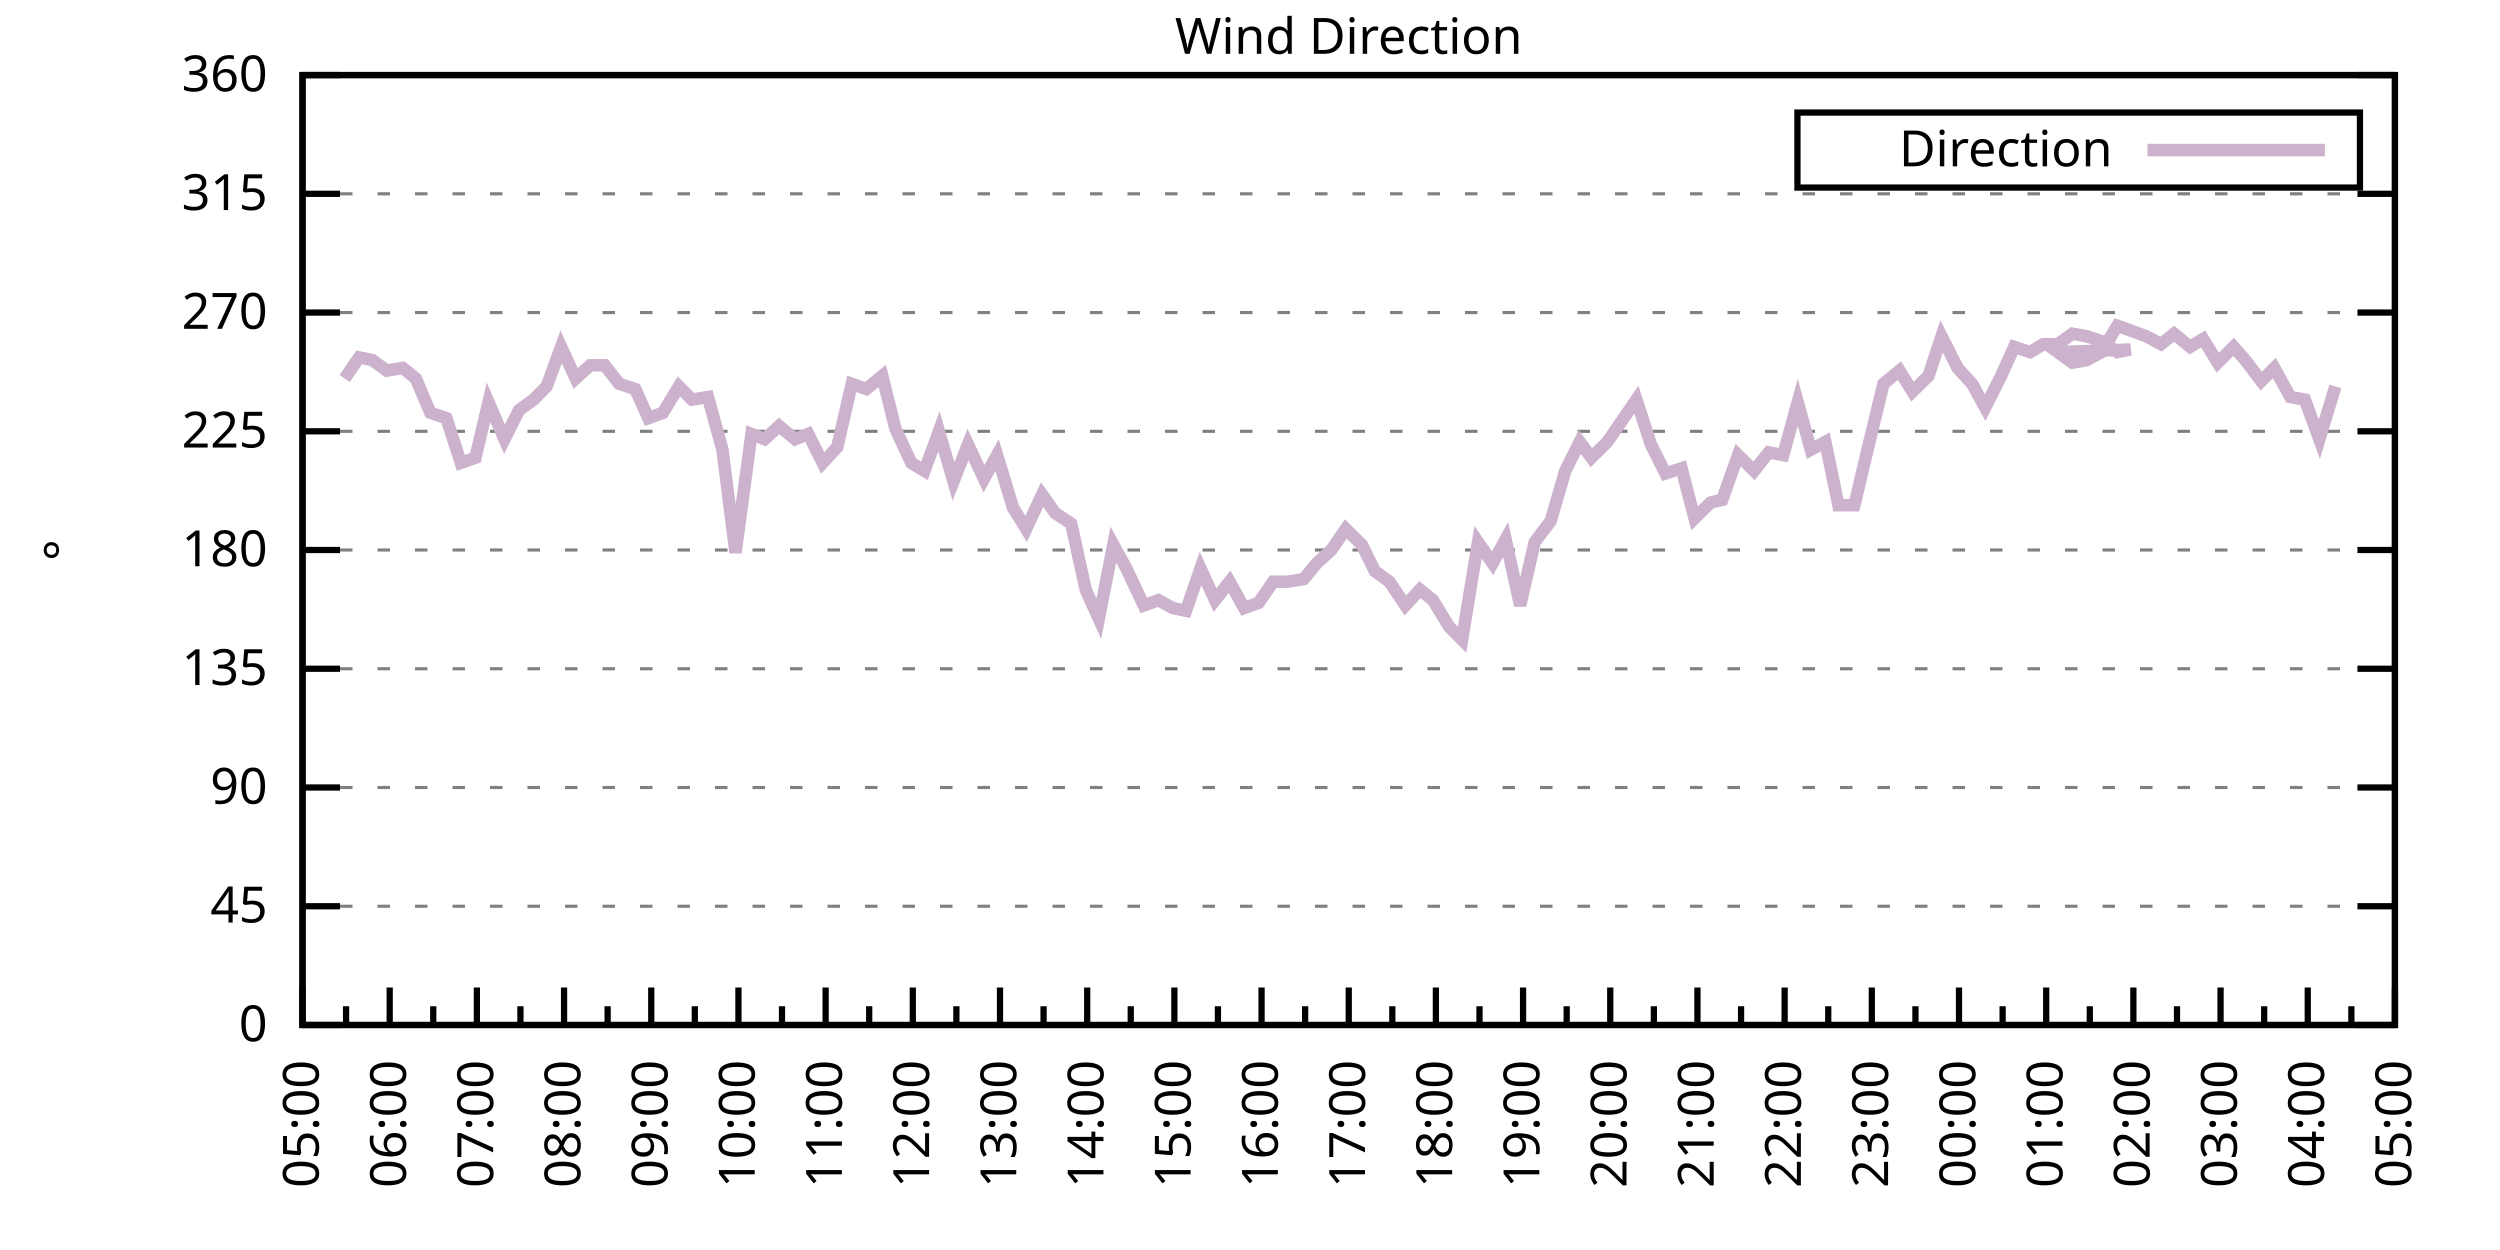
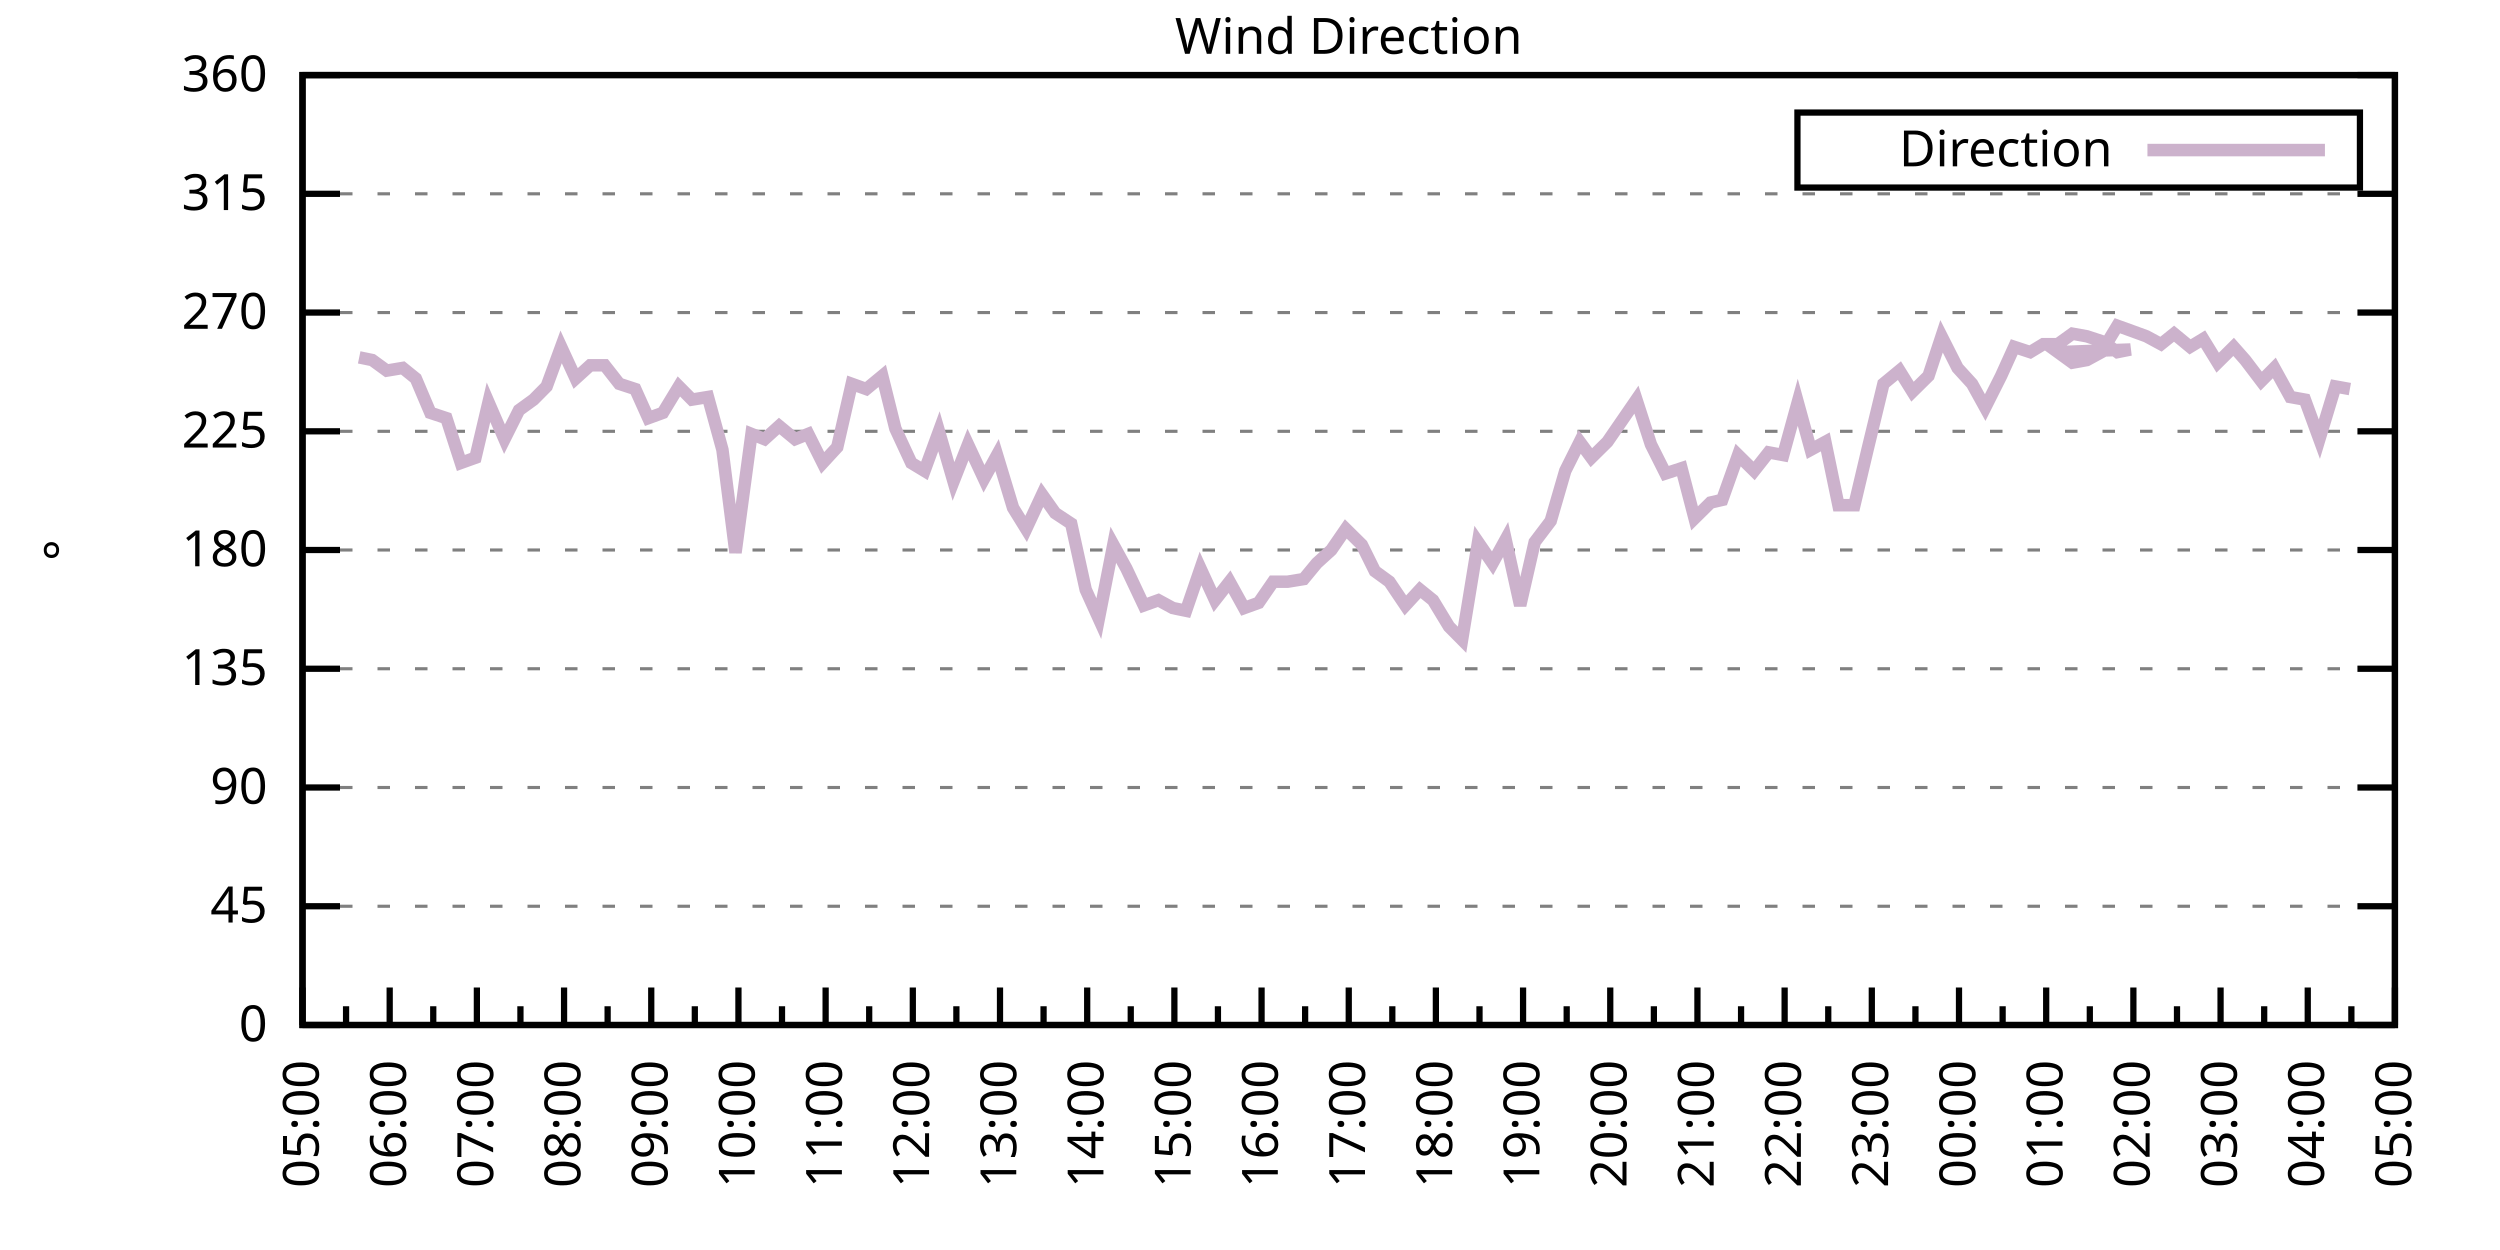
<svg xmlns="http://www.w3.org/2000/svg" xmlns:xlink="http://www.w3.org/1999/xlink" width="400" height="200" viewBox="0 0 400 200">
  <g id="gnuplot_canvas">
    <rect x="0" y="0" width="400" height="200" fill="none" />
    <defs>
      <circle id="gpDot" r="0.5" stroke-width="0.5" stroke="currentColor" />
      <path id="gpPt0" stroke-width="0.333" stroke="currentColor" d="M-1,0 h2 M0,-1 v2" />
      <path id="gpPt1" stroke-width="0.333" stroke="currentColor" d="M-1,-1 L1,1 M1,-1 L-1,1" />
      <path id="gpPt2" stroke-width="0.333" stroke="currentColor" d="M-1,0 L1,0 M0,-1 L0,1 M-1,-1 L1,1 M-1,1 L1,-1" />
      <rect id="gpPt3" stroke-width="0.333" stroke="currentColor" x="-1" y="-1" width="2" height="2" />
      <rect id="gpPt4" stroke-width="0.333" stroke="currentColor" fill="currentColor" x="-1" y="-1" width="2" height="2" />
      <circle id="gpPt5" stroke-width="0.333" stroke="currentColor" cx="0" cy="0" r="1" />
      <use xlink:href="#gpPt5" id="gpPt6" fill="currentColor" stroke="none" />
      <path id="gpPt7" stroke-width="0.333" stroke="currentColor" d="M0,-1.33 L-1.33,0.67 L1.33,0.67 z" />
      <use xlink:href="#gpPt7" id="gpPt8" fill="currentColor" stroke="none" />
      <use xlink:href="#gpPt7" id="gpPt9" stroke="currentColor" transform="rotate(180)" />
      <use xlink:href="#gpPt9" id="gpPt10" fill="currentColor" stroke="none" />
      <use xlink:href="#gpPt3" id="gpPt11" stroke="currentColor" transform="rotate(45)" />
      <use xlink:href="#gpPt11" id="gpPt12" fill="currentColor" stroke="none" />
      <path id="gpPt13" stroke-width="0.333" stroke="currentColor" d="M0,1.330 L1.265,0.411 L0.782,-1.067 L-0.782,-1.076 L-1.265,0.411 z" />
      <use xlink:href="#gpPt13" id="gpPt14" fill="currentColor" stroke="none" />
      <filter id="textbox" filterUnits="objectBoundingBox" x="0" y="0" height="1" width="1">
        <feFlood flood-color="white" flood-opacity="1" result="bgnd" />
        <feComposite in="SourceGraphic" in2="bgnd" operator="atop" />
      </filter>
      <filter id="greybox" filterUnits="objectBoundingBox" x="0" y="0" height="1" width="1">
        <feFlood flood-color="lightgrey" flood-opacity="1" result="grey" />
        <feComposite in="SourceGraphic" in2="grey" operator="atop" />
      </filter>
    </defs>
    <g fill="none" color="white" stroke="currentColor" stroke-width="1.00" stroke-linecap="butt" stroke-linejoin="miter">
</g>
    <g fill="none" color="black" stroke="currentColor" stroke-width="1.00" stroke-linecap="butt" stroke-linejoin="miter">
      <g stroke="none" shape-rendering="crispEdges">
        <polygon fill="rgb(255, 255, 255)" points="48.40,164.00 383.18,164.00 383.18,12.02 48.40,12.02 " />
      </g>
    </g>
    <g fill="none" color="black" stroke="currentColor" stroke-width="1.00" stroke-linecap="butt" stroke-linejoin="miter">
</g>
    <g fill="none" color="black" stroke="black" stroke-width="0.50" stroke-linecap="butt" stroke-linejoin="miter">
</g>
    <g fill="none" color="gray" stroke="currentColor" stroke-width="0.50" stroke-linecap="butt" stroke-linejoin="miter">
      <path stroke="gray" stroke-dasharray="2,4" class="gridline" d="M48.40,164.00 L383.19,164.00  " />
    </g>
    <g fill="none" color="gray" stroke="gray" stroke-width="1.00" stroke-linecap="butt" stroke-linejoin="miter">
</g>
    <g fill="none" color="black" stroke="currentColor" stroke-width="1.00" stroke-linecap="butt" stroke-linejoin="miter">
      <path stroke="black" d="M48.40,164.00 L54.40,164.00 M383.19,164.00 L377.19,164.00  " />
      <g transform="translate(42.80,166.60)" stroke="none" fill="black" font-family="Sans" font-size="8.00" text-anchor="end">
        <text>
          <tspan font-family="Sans"> 0</tspan>
        </text>
      </g>
    </g>
    <g fill="none" color="black" stroke="currentColor" stroke-width="1.00" stroke-linecap="butt" stroke-linejoin="miter">
</g>
    <g fill="none" color="black" stroke="black" stroke-width="0.50" stroke-linecap="butt" stroke-linejoin="miter">
</g>
    <g fill="none" color="gray" stroke="currentColor" stroke-width="0.50" stroke-linecap="butt" stroke-linejoin="miter">
      <path stroke="gray" stroke-dasharray="2,4" class="gridline" d="M48.40,145.00 L383.19,145.00  " />
    </g>
    <g fill="none" color="gray" stroke="gray" stroke-width="1.00" stroke-linecap="butt" stroke-linejoin="miter">
</g>
    <g fill="none" color="black" stroke="currentColor" stroke-width="1.00" stroke-linecap="butt" stroke-linejoin="miter">
      <path stroke="black" d="M48.40,145.00 L54.40,145.00 M383.19,145.00 L377.19,145.00  " />
      <g transform="translate(42.80,147.60)" stroke="none" fill="black" font-family="Sans" font-size="8.00" text-anchor="end">
        <text>
          <tspan font-family="Sans"> 45</tspan>
        </text>
      </g>
    </g>
    <g fill="none" color="black" stroke="currentColor" stroke-width="1.00" stroke-linecap="butt" stroke-linejoin="miter">
</g>
    <g fill="none" color="black" stroke="black" stroke-width="0.50" stroke-linecap="butt" stroke-linejoin="miter">
</g>
    <g fill="none" color="gray" stroke="currentColor" stroke-width="0.50" stroke-linecap="butt" stroke-linejoin="miter">
      <path stroke="gray" stroke-dasharray="2,4" class="gridline" d="M48.40,126.00 L383.19,126.00  " />
    </g>
    <g fill="none" color="gray" stroke="gray" stroke-width="1.00" stroke-linecap="butt" stroke-linejoin="miter">
</g>
    <g fill="none" color="black" stroke="currentColor" stroke-width="1.00" stroke-linecap="butt" stroke-linejoin="miter">
      <path stroke="black" d="M48.40,126.00 L54.40,126.00 M383.19,126.00 L377.19,126.00  " />
      <g transform="translate(42.80,128.60)" stroke="none" fill="black" font-family="Sans" font-size="8.00" text-anchor="end">
        <text>
          <tspan font-family="Sans"> 90</tspan>
        </text>
      </g>
    </g>
    <g fill="none" color="black" stroke="currentColor" stroke-width="1.00" stroke-linecap="butt" stroke-linejoin="miter">
</g>
    <g fill="none" color="black" stroke="black" stroke-width="0.50" stroke-linecap="butt" stroke-linejoin="miter">
</g>
    <g fill="none" color="gray" stroke="currentColor" stroke-width="0.50" stroke-linecap="butt" stroke-linejoin="miter">
      <path stroke="gray" stroke-dasharray="2,4" class="gridline" d="M48.40,107.00 L383.19,107.00  " />
    </g>
    <g fill="none" color="gray" stroke="gray" stroke-width="1.00" stroke-linecap="butt" stroke-linejoin="miter">
</g>
    <g fill="none" color="black" stroke="currentColor" stroke-width="1.00" stroke-linecap="butt" stroke-linejoin="miter">
      <path stroke="black" d="M48.40,107.00 L54.40,107.00 M383.19,107.00 L377.19,107.00  " />
      <g transform="translate(42.80,109.60)" stroke="none" fill="black" font-family="Sans" font-size="8.00" text-anchor="end">
        <text>
          <tspan font-family="Sans"> 135</tspan>
        </text>
      </g>
    </g>
    <g fill="none" color="black" stroke="currentColor" stroke-width="1.00" stroke-linecap="butt" stroke-linejoin="miter">
</g>
    <g fill="none" color="black" stroke="black" stroke-width="0.50" stroke-linecap="butt" stroke-linejoin="miter">
</g>
    <g fill="none" color="gray" stroke="currentColor" stroke-width="0.50" stroke-linecap="butt" stroke-linejoin="miter">
      <path stroke="gray" stroke-dasharray="2,4" class="gridline" d="M48.40,88.00 L383.19,88.00  " />
    </g>
    <g fill="none" color="gray" stroke="gray" stroke-width="1.00" stroke-linecap="butt" stroke-linejoin="miter">
</g>
    <g fill="none" color="black" stroke="currentColor" stroke-width="1.00" stroke-linecap="butt" stroke-linejoin="miter">
      <path stroke="black" d="M48.40,88.00 L54.40,88.00 M383.19,88.00 L377.19,88.00  " />
      <g transform="translate(42.80,90.60)" stroke="none" fill="black" font-family="Sans" font-size="8.00" text-anchor="end">
        <text>
          <tspan font-family="Sans"> 180</tspan>
        </text>
      </g>
    </g>
    <g fill="none" color="black" stroke="currentColor" stroke-width="1.00" stroke-linecap="butt" stroke-linejoin="miter">
</g>
    <g fill="none" color="black" stroke="black" stroke-width="0.50" stroke-linecap="butt" stroke-linejoin="miter">
</g>
    <g fill="none" color="gray" stroke="currentColor" stroke-width="0.50" stroke-linecap="butt" stroke-linejoin="miter">
      <path stroke="gray" stroke-dasharray="2,4" class="gridline" d="M48.40,69.01 L383.19,69.01  " />
    </g>
    <g fill="none" color="gray" stroke="gray" stroke-width="1.00" stroke-linecap="butt" stroke-linejoin="miter">
</g>
    <g fill="none" color="black" stroke="currentColor" stroke-width="1.00" stroke-linecap="butt" stroke-linejoin="miter">
      <path stroke="black" d="M48.40,69.01 L54.40,69.01 M383.19,69.01 L377.19,69.01  " />
      <g transform="translate(42.80,71.61)" stroke="none" fill="black" font-family="Sans" font-size="8.00" text-anchor="end">
        <text>
          <tspan font-family="Sans"> 225</tspan>
        </text>
      </g>
    </g>
    <g fill="none" color="black" stroke="currentColor" stroke-width="1.00" stroke-linecap="butt" stroke-linejoin="miter">
</g>
    <g fill="none" color="black" stroke="black" stroke-width="0.50" stroke-linecap="butt" stroke-linejoin="miter">
</g>
    <g fill="none" color="gray" stroke="currentColor" stroke-width="0.50" stroke-linecap="butt" stroke-linejoin="miter">
      <path stroke="gray" stroke-dasharray="2,4" class="gridline" d="M48.40,50.01 L383.19,50.01  " />
    </g>
    <g fill="none" color="gray" stroke="gray" stroke-width="1.00" stroke-linecap="butt" stroke-linejoin="miter">
</g>
    <g fill="none" color="black" stroke="currentColor" stroke-width="1.00" stroke-linecap="butt" stroke-linejoin="miter">
      <path stroke="black" d="M48.40,50.01 L54.40,50.01 M383.19,50.01 L377.19,50.01  " />
      <g transform="translate(42.80,52.61)" stroke="none" fill="black" font-family="Sans" font-size="8.00" text-anchor="end">
        <text>
          <tspan font-family="Sans"> 270</tspan>
        </text>
      </g>
    </g>
    <g fill="none" color="black" stroke="currentColor" stroke-width="1.00" stroke-linecap="butt" stroke-linejoin="miter">
</g>
    <g fill="none" color="black" stroke="black" stroke-width="0.50" stroke-linecap="butt" stroke-linejoin="miter">
</g>
    <g fill="none" color="gray" stroke="currentColor" stroke-width="0.50" stroke-linecap="butt" stroke-linejoin="miter">
      <path stroke="gray" stroke-dasharray="2,4" class="gridline" d="M48.40,31.01 L383.19,31.01  " />
    </g>
    <g fill="none" color="gray" stroke="gray" stroke-width="1.00" stroke-linecap="butt" stroke-linejoin="miter">
</g>
    <g fill="none" color="black" stroke="currentColor" stroke-width="1.00" stroke-linecap="butt" stroke-linejoin="miter">
      <path stroke="black" d="M48.40,31.01 L54.40,31.01 M383.19,31.01 L377.19,31.01  " />
      <g transform="translate(42.80,33.61)" stroke="none" fill="black" font-family="Sans" font-size="8.00" text-anchor="end">
        <text>
          <tspan font-family="Sans"> 315</tspan>
        </text>
      </g>
    </g>
    <g fill="none" color="black" stroke="currentColor" stroke-width="1.00" stroke-linecap="butt" stroke-linejoin="miter">
</g>
    <g fill="none" color="black" stroke="black" stroke-width="0.50" stroke-linecap="butt" stroke-linejoin="miter">
</g>
    <g fill="none" color="gray" stroke="currentColor" stroke-width="0.50" stroke-linecap="butt" stroke-linejoin="miter">
      <path stroke="gray" stroke-dasharray="2,4" class="gridline" d="M48.40,12.01 L383.19,12.01  " />
    </g>
    <g fill="none" color="gray" stroke="gray" stroke-width="1.00" stroke-linecap="butt" stroke-linejoin="miter">
</g>
    <g fill="none" color="black" stroke="currentColor" stroke-width="1.00" stroke-linecap="butt" stroke-linejoin="miter">
      <path stroke="black" d="M48.40,12.01 L54.40,12.01 M383.19,12.01 L377.19,12.01  " />
      <g transform="translate(42.80,14.61)" stroke="none" fill="black" font-family="Sans" font-size="8.00" text-anchor="end">
        <text>
          <tspan font-family="Sans"> 360</tspan>
        </text>
      </g>
    </g>
    <g fill="none" color="black" stroke="currentColor" stroke-width="1.00" stroke-linecap="butt" stroke-linejoin="miter">
      <path stroke="black" d="M48.40,164.00 L48.40,158.00  " />
      <g transform="translate(51.00,169.60) rotate(270)" stroke="none" fill="black" font-family="Sans" font-size="8.00" text-anchor="end">
        <text>
          <tspan font-family="Sans">05:00</tspan>
        </text>
      </g>
    </g>
    <g fill="none" color="black" stroke="currentColor" stroke-width="1.00" stroke-linecap="butt" stroke-linejoin="miter">
      <path stroke="black" d="M55.37,164.00 L55.37,161.00 M62.35,164.00 L62.35,158.00  " />
      <g transform="translate(64.95,169.60) rotate(270)" stroke="none" fill="black" font-family="Sans" font-size="8.00" text-anchor="end">
        <text>
          <tspan font-family="Sans">06:00</tspan>
        </text>
      </g>
    </g>
    <g fill="none" color="black" stroke="currentColor" stroke-width="1.00" stroke-linecap="butt" stroke-linejoin="miter">
      <path stroke="black" d="M69.32,164.00 L69.32,161.00 M76.30,164.00 L76.30,158.00  " />
      <g transform="translate(78.90,169.60) rotate(270)" stroke="none" fill="black" font-family="Sans" font-size="8.00" text-anchor="end">
        <text>
          <tspan font-family="Sans">07:00</tspan>
        </text>
      </g>
    </g>
    <g fill="none" color="black" stroke="currentColor" stroke-width="1.00" stroke-linecap="butt" stroke-linejoin="miter">
      <path stroke="black" d="M83.27,164.00 L83.27,161.00 M90.25,164.00 L90.25,158.00  " />
      <g transform="translate(92.85,169.60) rotate(270)" stroke="none" fill="black" font-family="Sans" font-size="8.00" text-anchor="end">
        <text>
          <tspan font-family="Sans">08:00</tspan>
        </text>
      </g>
    </g>
    <g fill="none" color="black" stroke="currentColor" stroke-width="1.00" stroke-linecap="butt" stroke-linejoin="miter">
      <path stroke="black" d="M97.22,164.00 L97.22,161.00 M104.20,164.00 L104.20,158.00  " />
      <g transform="translate(106.80,169.60) rotate(270)" stroke="none" fill="black" font-family="Sans" font-size="8.00" text-anchor="end">
        <text>
          <tspan font-family="Sans">09:00</tspan>
        </text>
      </g>
    </g>
    <g fill="none" color="black" stroke="currentColor" stroke-width="1.00" stroke-linecap="butt" stroke-linejoin="miter">
      <path stroke="black" d="M111.17,164.00 L111.17,161.00 M118.15,164.00 L118.15,158.00  " />
      <g transform="translate(120.75,169.60) rotate(270)" stroke="none" fill="black" font-family="Sans" font-size="8.00" text-anchor="end">
        <text>
          <tspan font-family="Sans">10:00</tspan>
        </text>
      </g>
    </g>
    <g fill="none" color="black" stroke="currentColor" stroke-width="1.00" stroke-linecap="butt" stroke-linejoin="miter">
      <path stroke="black" d="M125.12,164.00 L125.12,161.00 M132.10,164.00 L132.10,158.00  " />
      <g transform="translate(134.70,169.60) rotate(270)" stroke="none" fill="black" font-family="Sans" font-size="8.00" text-anchor="end">
        <text>
          <tspan font-family="Sans">11:00</tspan>
        </text>
      </g>
    </g>
    <g fill="none" color="black" stroke="currentColor" stroke-width="1.00" stroke-linecap="butt" stroke-linejoin="miter">
      <path stroke="black" d="M139.07,164.00 L139.07,161.00 M146.05,164.00 L146.05,158.00  " />
      <g transform="translate(148.65,169.60) rotate(270)" stroke="none" fill="black" font-family="Sans" font-size="8.00" text-anchor="end">
        <text>
          <tspan font-family="Sans">12:00</tspan>
        </text>
      </g>
    </g>
    <g fill="none" color="black" stroke="currentColor" stroke-width="1.00" stroke-linecap="butt" stroke-linejoin="miter">
      <path stroke="black" d="M153.02,164.00 L153.02,161.00 M160.00,164.00 L160.00,158.00  " />
      <g transform="translate(162.60,169.60) rotate(270)" stroke="none" fill="black" font-family="Sans" font-size="8.00" text-anchor="end">
        <text>
          <tspan font-family="Sans">13:00</tspan>
        </text>
      </g>
    </g>
    <g fill="none" color="black" stroke="currentColor" stroke-width="1.00" stroke-linecap="butt" stroke-linejoin="miter">
      <path stroke="black" d="M166.97,164.00 L166.97,161.00 M173.95,164.00 L173.95,158.00  " />
      <g transform="translate(176.55,169.60) rotate(270)" stroke="none" fill="black" font-family="Sans" font-size="8.00" text-anchor="end">
        <text>
          <tspan font-family="Sans">14:00</tspan>
        </text>
      </g>
    </g>
    <g fill="none" color="black" stroke="currentColor" stroke-width="1.00" stroke-linecap="butt" stroke-linejoin="miter">
      <path stroke="black" d="M180.92,164.00 L180.92,161.00 M187.90,164.00 L187.90,158.00  " />
      <g transform="translate(190.50,169.60) rotate(270)" stroke="none" fill="black" font-family="Sans" font-size="8.00" text-anchor="end">
        <text>
          <tspan font-family="Sans">15:00</tspan>
        </text>
      </g>
    </g>
    <g fill="none" color="black" stroke="currentColor" stroke-width="1.00" stroke-linecap="butt" stroke-linejoin="miter">
      <path stroke="black" d="M194.87,164.00 L194.87,161.00 M201.85,164.00 L201.85,158.00  " />
      <g transform="translate(204.45,169.60) rotate(270)" stroke="none" fill="black" font-family="Sans" font-size="8.00" text-anchor="end">
        <text>
          <tspan font-family="Sans">16:00</tspan>
        </text>
      </g>
    </g>
    <g fill="none" color="black" stroke="currentColor" stroke-width="1.00" stroke-linecap="butt" stroke-linejoin="miter">
      <path stroke="black" d="M208.82,164.00 L208.82,161.00 M215.80,164.00 L215.80,158.00  " />
      <g transform="translate(218.40,169.60) rotate(270)" stroke="none" fill="black" font-family="Sans" font-size="8.00" text-anchor="end">
        <text>
          <tspan font-family="Sans">17:00</tspan>
        </text>
      </g>
    </g>
    <g fill="none" color="black" stroke="currentColor" stroke-width="1.00" stroke-linecap="butt" stroke-linejoin="miter">
      <path stroke="black" d="M222.77,164.00 L222.77,161.00 M229.74,164.00 L229.74,158.00  " />
      <g transform="translate(232.34,169.60) rotate(270)" stroke="none" fill="black" font-family="Sans" font-size="8.00" text-anchor="end">
        <text>
          <tspan font-family="Sans">18:00</tspan>
        </text>
      </g>
    </g>
    <g fill="none" color="black" stroke="currentColor" stroke-width="1.00" stroke-linecap="butt" stroke-linejoin="miter">
      <path stroke="black" d="M236.72,164.00 L236.72,161.00 M243.69,164.00 L243.69,158.00  " />
      <g transform="translate(246.29,169.60) rotate(270)" stroke="none" fill="black" font-family="Sans" font-size="8.00" text-anchor="end">
        <text>
          <tspan font-family="Sans">19:00</tspan>
        </text>
      </g>
    </g>
    <g fill="none" color="black" stroke="currentColor" stroke-width="1.00" stroke-linecap="butt" stroke-linejoin="miter">
      <path stroke="black" d="M250.67,164.00 L250.67,161.00 M257.64,164.00 L257.64,158.00  " />
      <g transform="translate(260.24,169.60) rotate(270)" stroke="none" fill="black" font-family="Sans" font-size="8.00" text-anchor="end">
        <text>
          <tspan font-family="Sans">20:00</tspan>
        </text>
      </g>
    </g>
    <g fill="none" color="black" stroke="currentColor" stroke-width="1.00" stroke-linecap="butt" stroke-linejoin="miter">
      <path stroke="black" d="M264.62,164.00 L264.62,161.00 M271.59,164.00 L271.59,158.00  " />
      <g transform="translate(274.19,169.60) rotate(270)" stroke="none" fill="black" font-family="Sans" font-size="8.00" text-anchor="end">
        <text>
          <tspan font-family="Sans">21:00</tspan>
        </text>
      </g>
    </g>
    <g fill="none" color="black" stroke="currentColor" stroke-width="1.00" stroke-linecap="butt" stroke-linejoin="miter">
      <path stroke="black" d="M278.57,164.00 L278.57,161.00 M285.54,164.00 L285.54,158.00  " />
      <g transform="translate(288.14,169.60) rotate(270)" stroke="none" fill="black" font-family="Sans" font-size="8.00" text-anchor="end">
        <text>
          <tspan font-family="Sans">22:00</tspan>
        </text>
      </g>
    </g>
    <g fill="none" color="black" stroke="currentColor" stroke-width="1.00" stroke-linecap="butt" stroke-linejoin="miter">
      <path stroke="black" d="M292.52,164.00 L292.52,161.00 M299.49,164.00 L299.49,158.00  " />
      <g transform="translate(302.09,169.60) rotate(270)" stroke="none" fill="black" font-family="Sans" font-size="8.00" text-anchor="end">
        <text>
          <tspan font-family="Sans">23:00</tspan>
        </text>
      </g>
    </g>
    <g fill="none" color="black" stroke="currentColor" stroke-width="1.00" stroke-linecap="butt" stroke-linejoin="miter">
      <path stroke="black" d="M306.47,164.00 L306.47,161.00 M313.44,164.00 L313.44,158.00  " />
      <g transform="translate(316.04,169.60) rotate(270)" stroke="none" fill="black" font-family="Sans" font-size="8.00" text-anchor="end">
        <text>
          <tspan font-family="Sans">00:00</tspan>
        </text>
      </g>
    </g>
    <g fill="none" color="black" stroke="currentColor" stroke-width="1.00" stroke-linecap="butt" stroke-linejoin="miter">
      <path stroke="black" d="M320.42,164.00 L320.42,161.00 M327.39,164.00 L327.39,158.00  " />
      <g transform="translate(329.99,169.60) rotate(270)" stroke="none" fill="black" font-family="Sans" font-size="8.00" text-anchor="end">
        <text>
          <tspan font-family="Sans">01:00</tspan>
        </text>
      </g>
    </g>
    <g fill="none" color="black" stroke="currentColor" stroke-width="1.00" stroke-linecap="butt" stroke-linejoin="miter">
      <path stroke="black" d="M334.37,164.00 L334.37,161.00 M341.34,164.00 L341.34,158.00  " />
      <g transform="translate(343.94,169.60) rotate(270)" stroke="none" fill="black" font-family="Sans" font-size="8.00" text-anchor="end">
        <text>
          <tspan font-family="Sans">02:00</tspan>
        </text>
      </g>
    </g>
    <g fill="none" color="black" stroke="currentColor" stroke-width="1.00" stroke-linecap="butt" stroke-linejoin="miter">
      <path stroke="black" d="M348.32,164.00 L348.32,161.00 M355.29,164.00 L355.29,158.00  " />
      <g transform="translate(357.89,169.60) rotate(270)" stroke="none" fill="black" font-family="Sans" font-size="8.00" text-anchor="end">
        <text>
          <tspan font-family="Sans">03:00</tspan>
        </text>
      </g>
    </g>
    <g fill="none" color="black" stroke="currentColor" stroke-width="1.00" stroke-linecap="butt" stroke-linejoin="miter">
      <path stroke="black" d="M362.27,164.00 L362.27,161.00 M369.24,164.00 L369.24,158.00  " />
      <g transform="translate(371.84,169.60) rotate(270)" stroke="none" fill="black" font-family="Sans" font-size="8.00" text-anchor="end">
        <text>
          <tspan font-family="Sans">04:00</tspan>
        </text>
      </g>
    </g>
    <g fill="none" color="black" stroke="currentColor" stroke-width="1.00" stroke-linecap="butt" stroke-linejoin="miter">
      <path stroke="black" d="M376.22,164.00 L376.22,161.00 M383.19,164.00 L383.19,158.00  " />
      <g transform="translate(385.79,169.60) rotate(270)" stroke="none" fill="black" font-family="Sans" font-size="8.00" text-anchor="end">
        <text>
          <tspan font-family="Sans">05:00</tspan>
        </text>
      </g>
    </g>
    <g fill="none" color="black" stroke="currentColor" stroke-width="1.00" stroke-linecap="butt" stroke-linejoin="miter">
</g>
    <g fill="none" color="black" stroke="currentColor" stroke-width="1.00" stroke-linecap="butt" stroke-linejoin="miter">
      <path stroke="black" d="M48.40,12.01 L48.40,164.00 L383.19,164.00 L383.19,12.01 L48.40,12.01 Z  " />
    </g>
    <g fill="none" color="black" stroke="currentColor" stroke-width="1.00" stroke-linecap="butt" stroke-linejoin="miter">
      <g transform="translate(12.80,88.01) rotate(270)" stroke="none" fill="black" font-family="Sans" font-size="8.00" text-anchor="middle">
        <text>
          <tspan font-family="Sans">°</tspan>
        </text>
      </g>
    </g>
    <g fill="none" color="black" stroke="currentColor" stroke-width="1.00" stroke-linecap="butt" stroke-linejoin="miter">
</g>
    <g fill="none" color="black" stroke="currentColor" stroke-width="1.00" stroke-linecap="butt" stroke-linejoin="miter">
      <path stroke="black" d="M287.59,30.01 L287.59,18.01 L377.59,18.01 L377.59,30.01 L287.59,30.01 Z  " />
    </g>
    <g id="Wind_direction_plot_1">
      <g fill="none" color="white" stroke="black" stroke-width="2.00" stroke-linecap="butt" stroke-linejoin="miter">
</g>
      <g fill="none" color="black" stroke="currentColor" stroke-width="2.00" stroke-linecap="butt" stroke-linejoin="miter">
        <g transform="translate(337.99,26.61)" stroke="none" fill="black" font-family="Sans" font-size="8.00" text-anchor="end">
          <text>
            <tspan font-family="Sans">Direction</tspan>
          </text>
        </g>
      </g>
      <g fill="none" color="black" stroke="currentColor" stroke-width="2.00" stroke-linecap="butt" stroke-linejoin="miter">
-         <path stroke="rgb(204, 178, 204)" d="M343.59,24.01 L371.99,24.01 M55.14,60.56 L57.47,57.18 L59.56,57.61 L61.88,59.30 L64.44,58.87 L66.53,60.56   L68.86,66.05 L71.42,66.90 L73.74,74.07 L76.07,73.23 L78.16,64.36 L80.72,70.27 L83.04,65.63 L85.37,63.94   L87.46,61.83 L89.78,55.50 L92.11,60.56 L94.43,58.45 L96.76,58.45 L99.08,61.41 L101.64,62.25 L103.73,66.90   L106.06,66.05 L108.62,61.83 L110.71,63.94 L113.27,63.52 L115.59,71.96 L117.68,88.43 L120.24,69.43 L122.33,70.27   L124.66,68.16 L127.22,70.27 L129.31,69.43 L131.63,74.07 L133.96,71.54 L136.28,61.41 L138.61,62.25 L141.16,60.14   L143.26,68.58 L145.81,74.07 L147.91,75.34 L150.23,69.01 L152.56,77.03 L154.88,71.12 L157.44,76.61 L159.53,72.81   L162.09,81.25 L164.18,84.63 L166.74,79.14 L168.83,82.09 L171.39,83.78 L173.71,94.34 L175.81,98.98 L178.13,87.16   L180.22,90.96 L183.01,96.87 L185.34,96.03 L187.66,97.29 L189.76,97.72 L192.08,90.96 L194.41,96.03 L196.73,93.07   L199.06,97.29 L201.38,96.45 L203.71,93.07 L206.03,93.07 L208.59,92.65 L210.68,90.12 L213.01,88.00 L215.33,84.63   L217.89,87.16 L219.98,91.38 L222.30,93.07 L224.86,96.87 L227.19,94.34 L229.28,96.03 L231.84,100.25 L233.93,102.36   L236.49,86.74 L238.81,90.12 L240.90,86.32 L243.23,96.87 L245.55,86.74 L248.11,83.36 L250.44,75.34 L252.76,70.70   L254.62,73.23 L257.18,70.70 L261.83,63.94 L264.15,71.12 L266.48,75.76 L269.04,74.92 L271.13,82.94 L273.69,80.41   L275.55,79.98 L278.10,72.81 L280.66,75.34 L282.99,72.38 L285.31,72.81 L287.64,64.36 L289.73,71.96 L292.05,70.70   L294.15,80.83 L296.70,80.83 L298.80,71.96 L301.35,61.41 L303.91,59.30 L306.00,62.67 L308.56,60.14 L310.65,53.81   L313.21,58.87 L315.53,61.41 L317.63,65.21 L320.18,60.14 L322.28,55.50 L324.83,56.34 L326.93,55.07 L329.25,55.07   L331.58,53.39 L333.90,53.81 L336.46,54.65 L338.78,56.34 L340.88,55.92 L329.25,56.34 L331.58,58.03 L333.90,57.61   L336.23,56.34 L338.78,52.12 L341.11,52.96 L343.43,53.81 L345.76,55.07 L347.85,53.39 L350.41,55.50 L352.50,54.23   L354.83,58.03 L357.38,55.50 L359.24,57.61 L361.80,60.98 L363.89,58.87 L366.45,63.52 L368.78,63.94 L371.10,70.27   L373.66,61.83  " />
+         <path stroke="rgb(204, 178, 204)" d="M343.59,24.01 L371.99,24.01 M57.47,57.18 L59.56,57.61 L61.88,59.30 L64.44,58.87 L66.53,60.56 L68.86,66.05   L71.42,66.90 L73.74,74.07 L76.07,73.23 L78.16,64.36 L80.72,70.27 L83.04,65.63 L85.37,63.94 L87.46,61.83   L89.78,55.50 L92.11,60.56 L94.43,58.45 L96.76,58.45 L99.08,61.41 L101.64,62.25 L103.73,66.90 L106.06,66.05   L108.62,61.83 L110.71,63.94 L113.27,63.52 L115.59,71.96 L117.68,88.43 L120.24,69.43 L122.33,70.27 L124.66,68.16   L127.22,70.27 L129.31,69.43 L131.63,74.07 L133.96,71.54 L136.28,61.41 L138.61,62.25 L141.16,60.14 L143.26,68.58   L145.81,74.07 L147.91,75.34 L150.23,69.01 L152.56,77.03 L154.88,71.12 L157.44,76.61 L159.53,72.81 L162.09,81.25   L164.18,84.63 L166.74,79.14 L168.83,82.09 L171.39,83.78 L173.71,94.34 L175.81,98.98 L178.13,87.16 L180.22,90.96   L183.01,96.87 L185.34,96.03 L187.66,97.29 L189.76,97.72 L192.08,90.96 L194.41,96.03 L196.73,93.07 L199.06,97.29   L201.38,96.45 L203.71,93.07 L206.03,93.07 L208.59,92.65 L210.68,90.12 L213.01,88.00 L215.33,84.63 L217.89,87.16   L219.98,91.38 L222.30,93.07 L224.86,96.87 L227.19,94.34 L229.28,96.03 L231.84,100.25 L233.93,102.36 L236.49,86.74   L238.81,90.12 L240.90,86.32 L243.23,96.87 L245.55,86.74 L248.11,83.36 L250.44,75.34 L252.76,70.70 L254.62,73.23   L257.18,70.70 L261.83,63.94 L264.15,71.12 L266.48,75.76 L269.04,74.92 L271.13,82.94 L273.69,80.41 L275.55,79.98   L278.10,72.81 L280.66,75.34 L282.99,72.38 L285.31,72.81 L287.64,64.36 L289.73,71.96 L292.05,70.70 L294.15,80.83   L296.70,80.83 L298.80,71.96 L301.35,61.41 L303.91,59.30 L306.00,62.67 L308.56,60.14 L310.65,53.81 L313.21,58.87   L315.53,61.41 L317.63,65.21 L320.18,60.14 L322.28,55.50 L324.83,56.34 L326.93,55.07 L329.25,55.07 L331.58,53.39   L333.90,53.81 L336.46,54.65 L338.78,56.34 L340.88,55.92 L329.25,56.34 L331.58,58.03 L333.90,57.61 L336.23,56.34   L338.78,52.12 L341.11,52.96 L343.43,53.81 L345.76,55.07 L347.85,53.39 L350.41,55.50 L352.50,54.23 L354.83,58.03   L357.38,55.50 L359.24,57.61 L361.80,60.98 L363.89,58.87 L366.45,63.52 L368.78,63.94 L371.10,70.27 L373.66,61.83   L375.98,62.25  " />
      </g>
    </g>
    <g fill="none" color="black" stroke="currentColor" stroke-width="2.00" stroke-linecap="butt" stroke-linejoin="miter">
</g>
    <g fill="none" color="black" stroke="black" stroke-width="1.00" stroke-linecap="butt" stroke-linejoin="miter">
</g>
    <g fill="none" color="black" stroke="currentColor" stroke-width="1.00" stroke-linecap="butt" stroke-linejoin="miter">
      <path stroke="black" d="M48.40,12.01 L48.40,164.00 L383.19,164.00 L383.19,12.01 L48.40,12.01 Z  " />
    </g>
    <g fill="none" color="black" stroke="currentColor" stroke-width="1.00" stroke-linecap="butt" stroke-linejoin="miter">
      <g transform="translate(215.79,8.61)" stroke="none" fill="black" font-family="Sans" font-size="8.00" text-anchor="middle">
        <text>
          <tspan font-family="Sans">Wind Direction</tspan>
        </text>
      </g>
    </g>
    <g fill="none" color="black" stroke="currentColor" stroke-width="1.00" stroke-linecap="butt" stroke-linejoin="miter">
</g>
  </g>
</svg>
